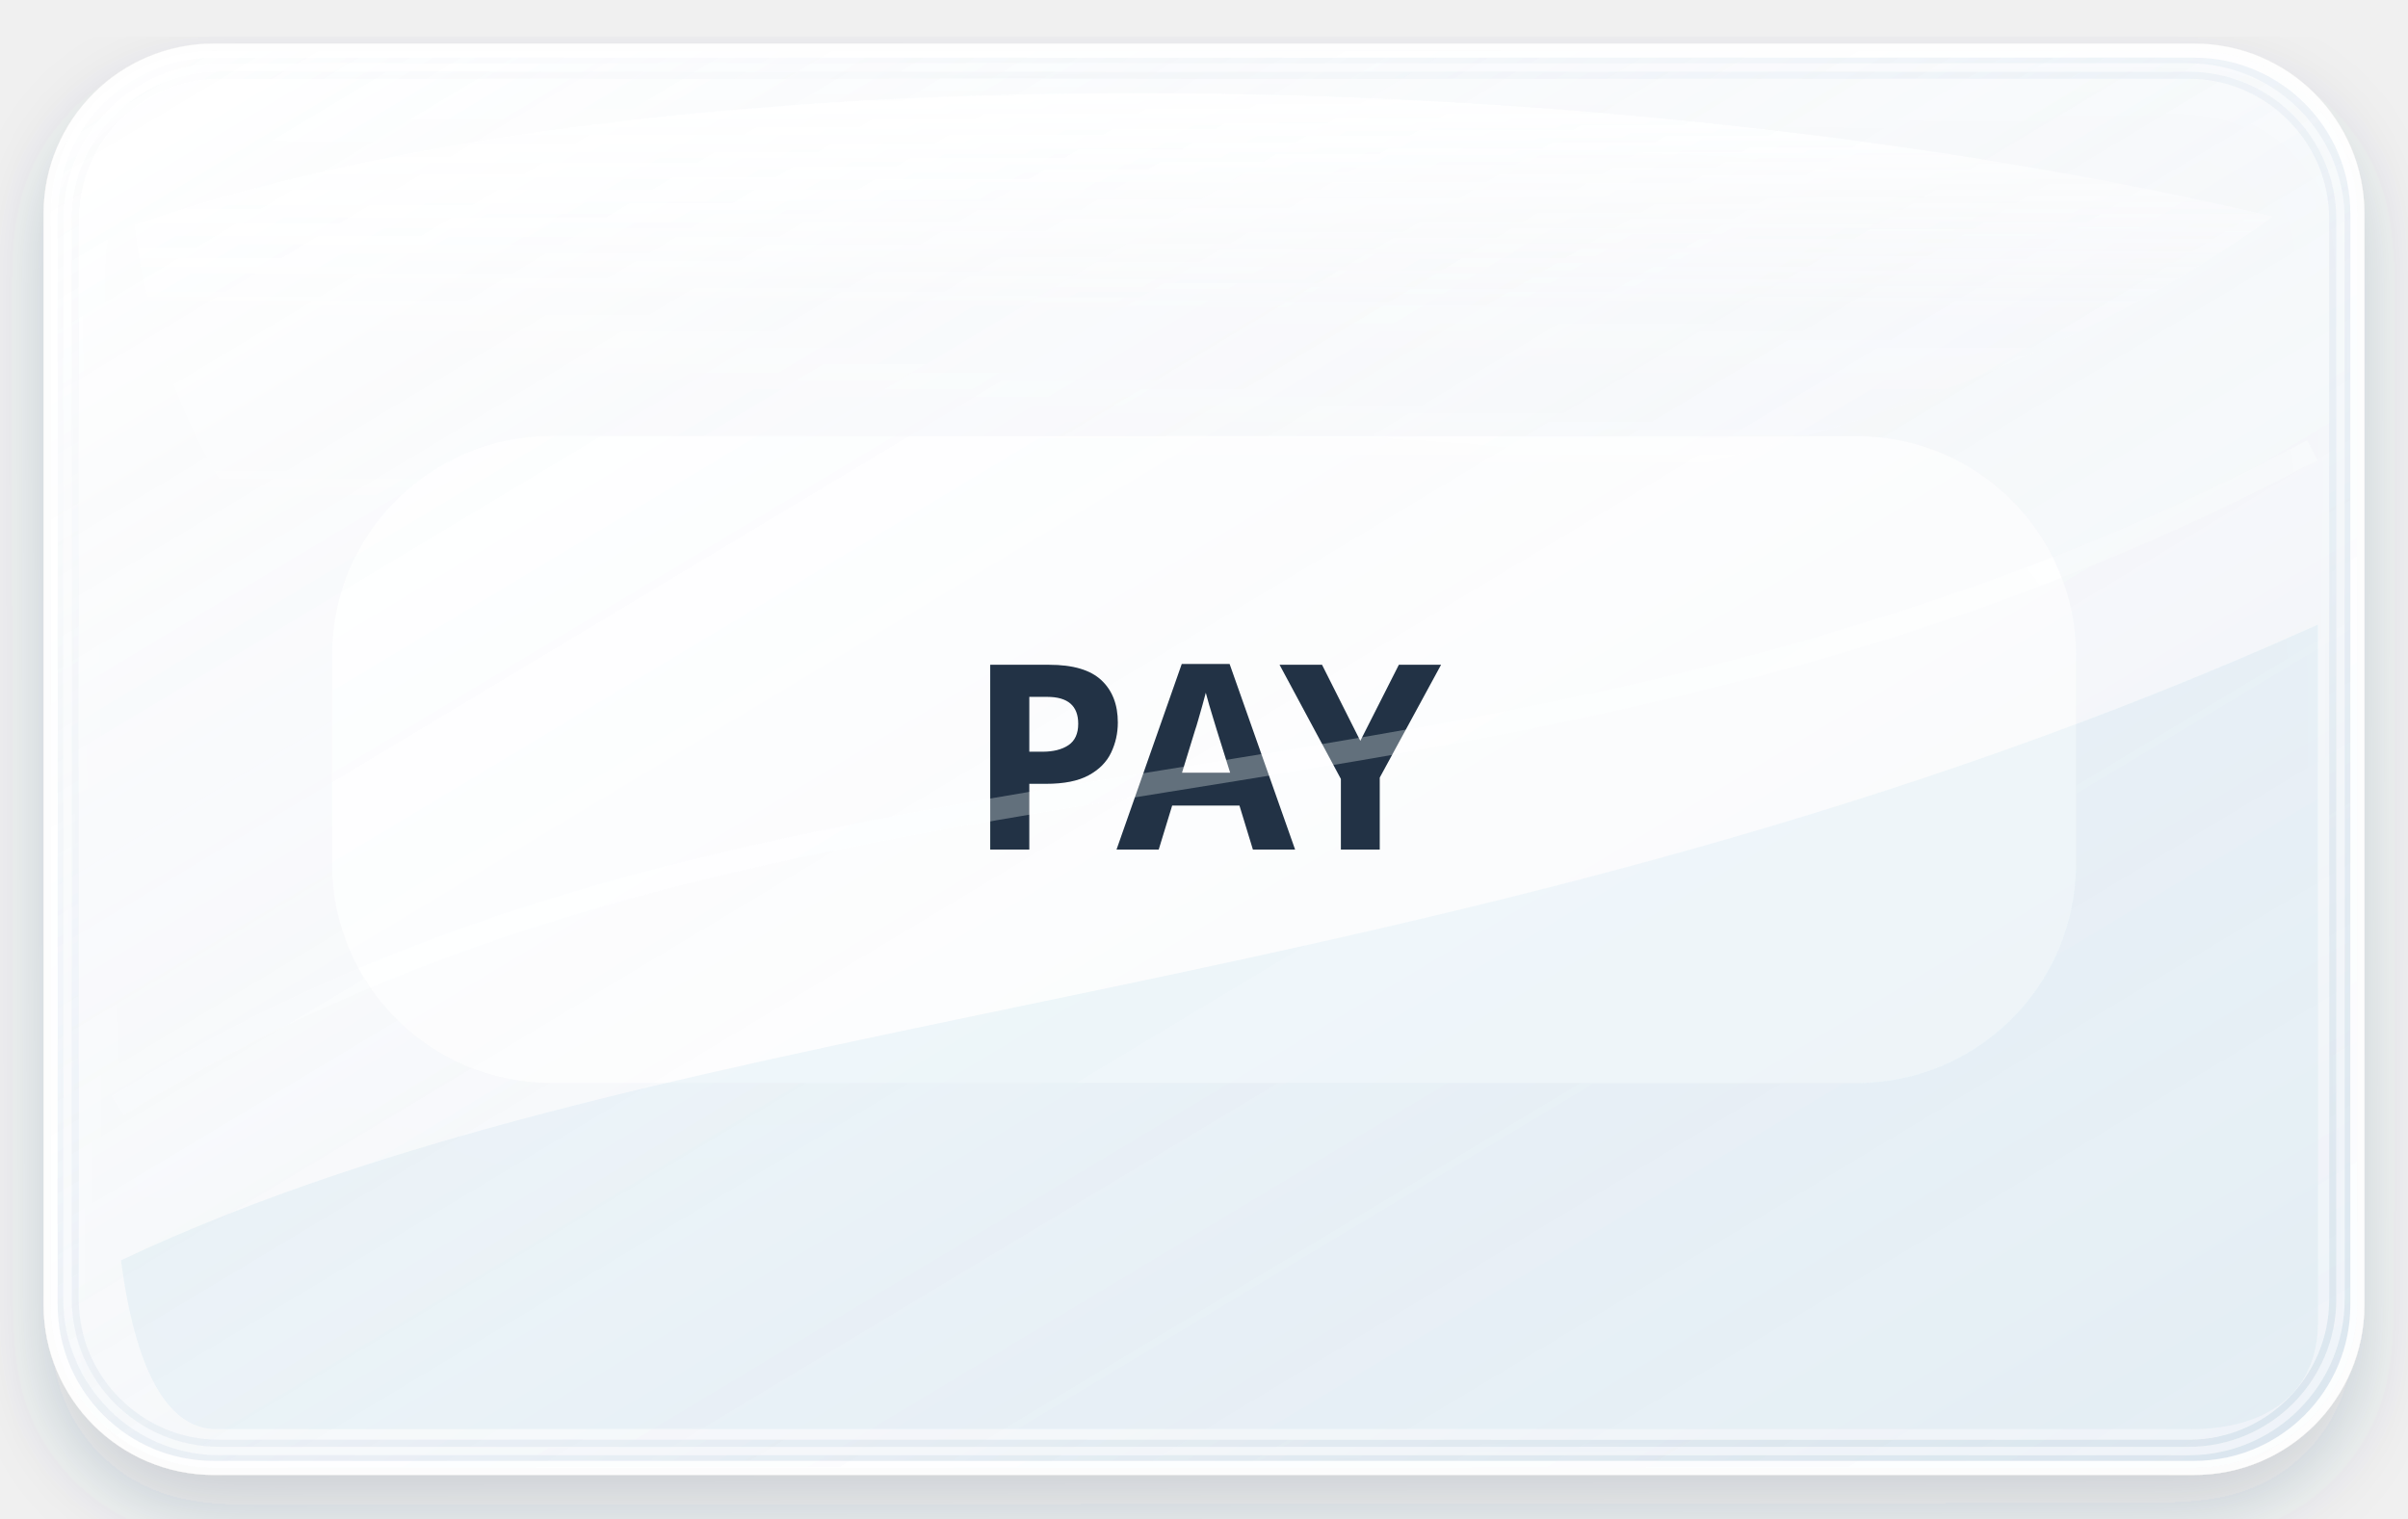
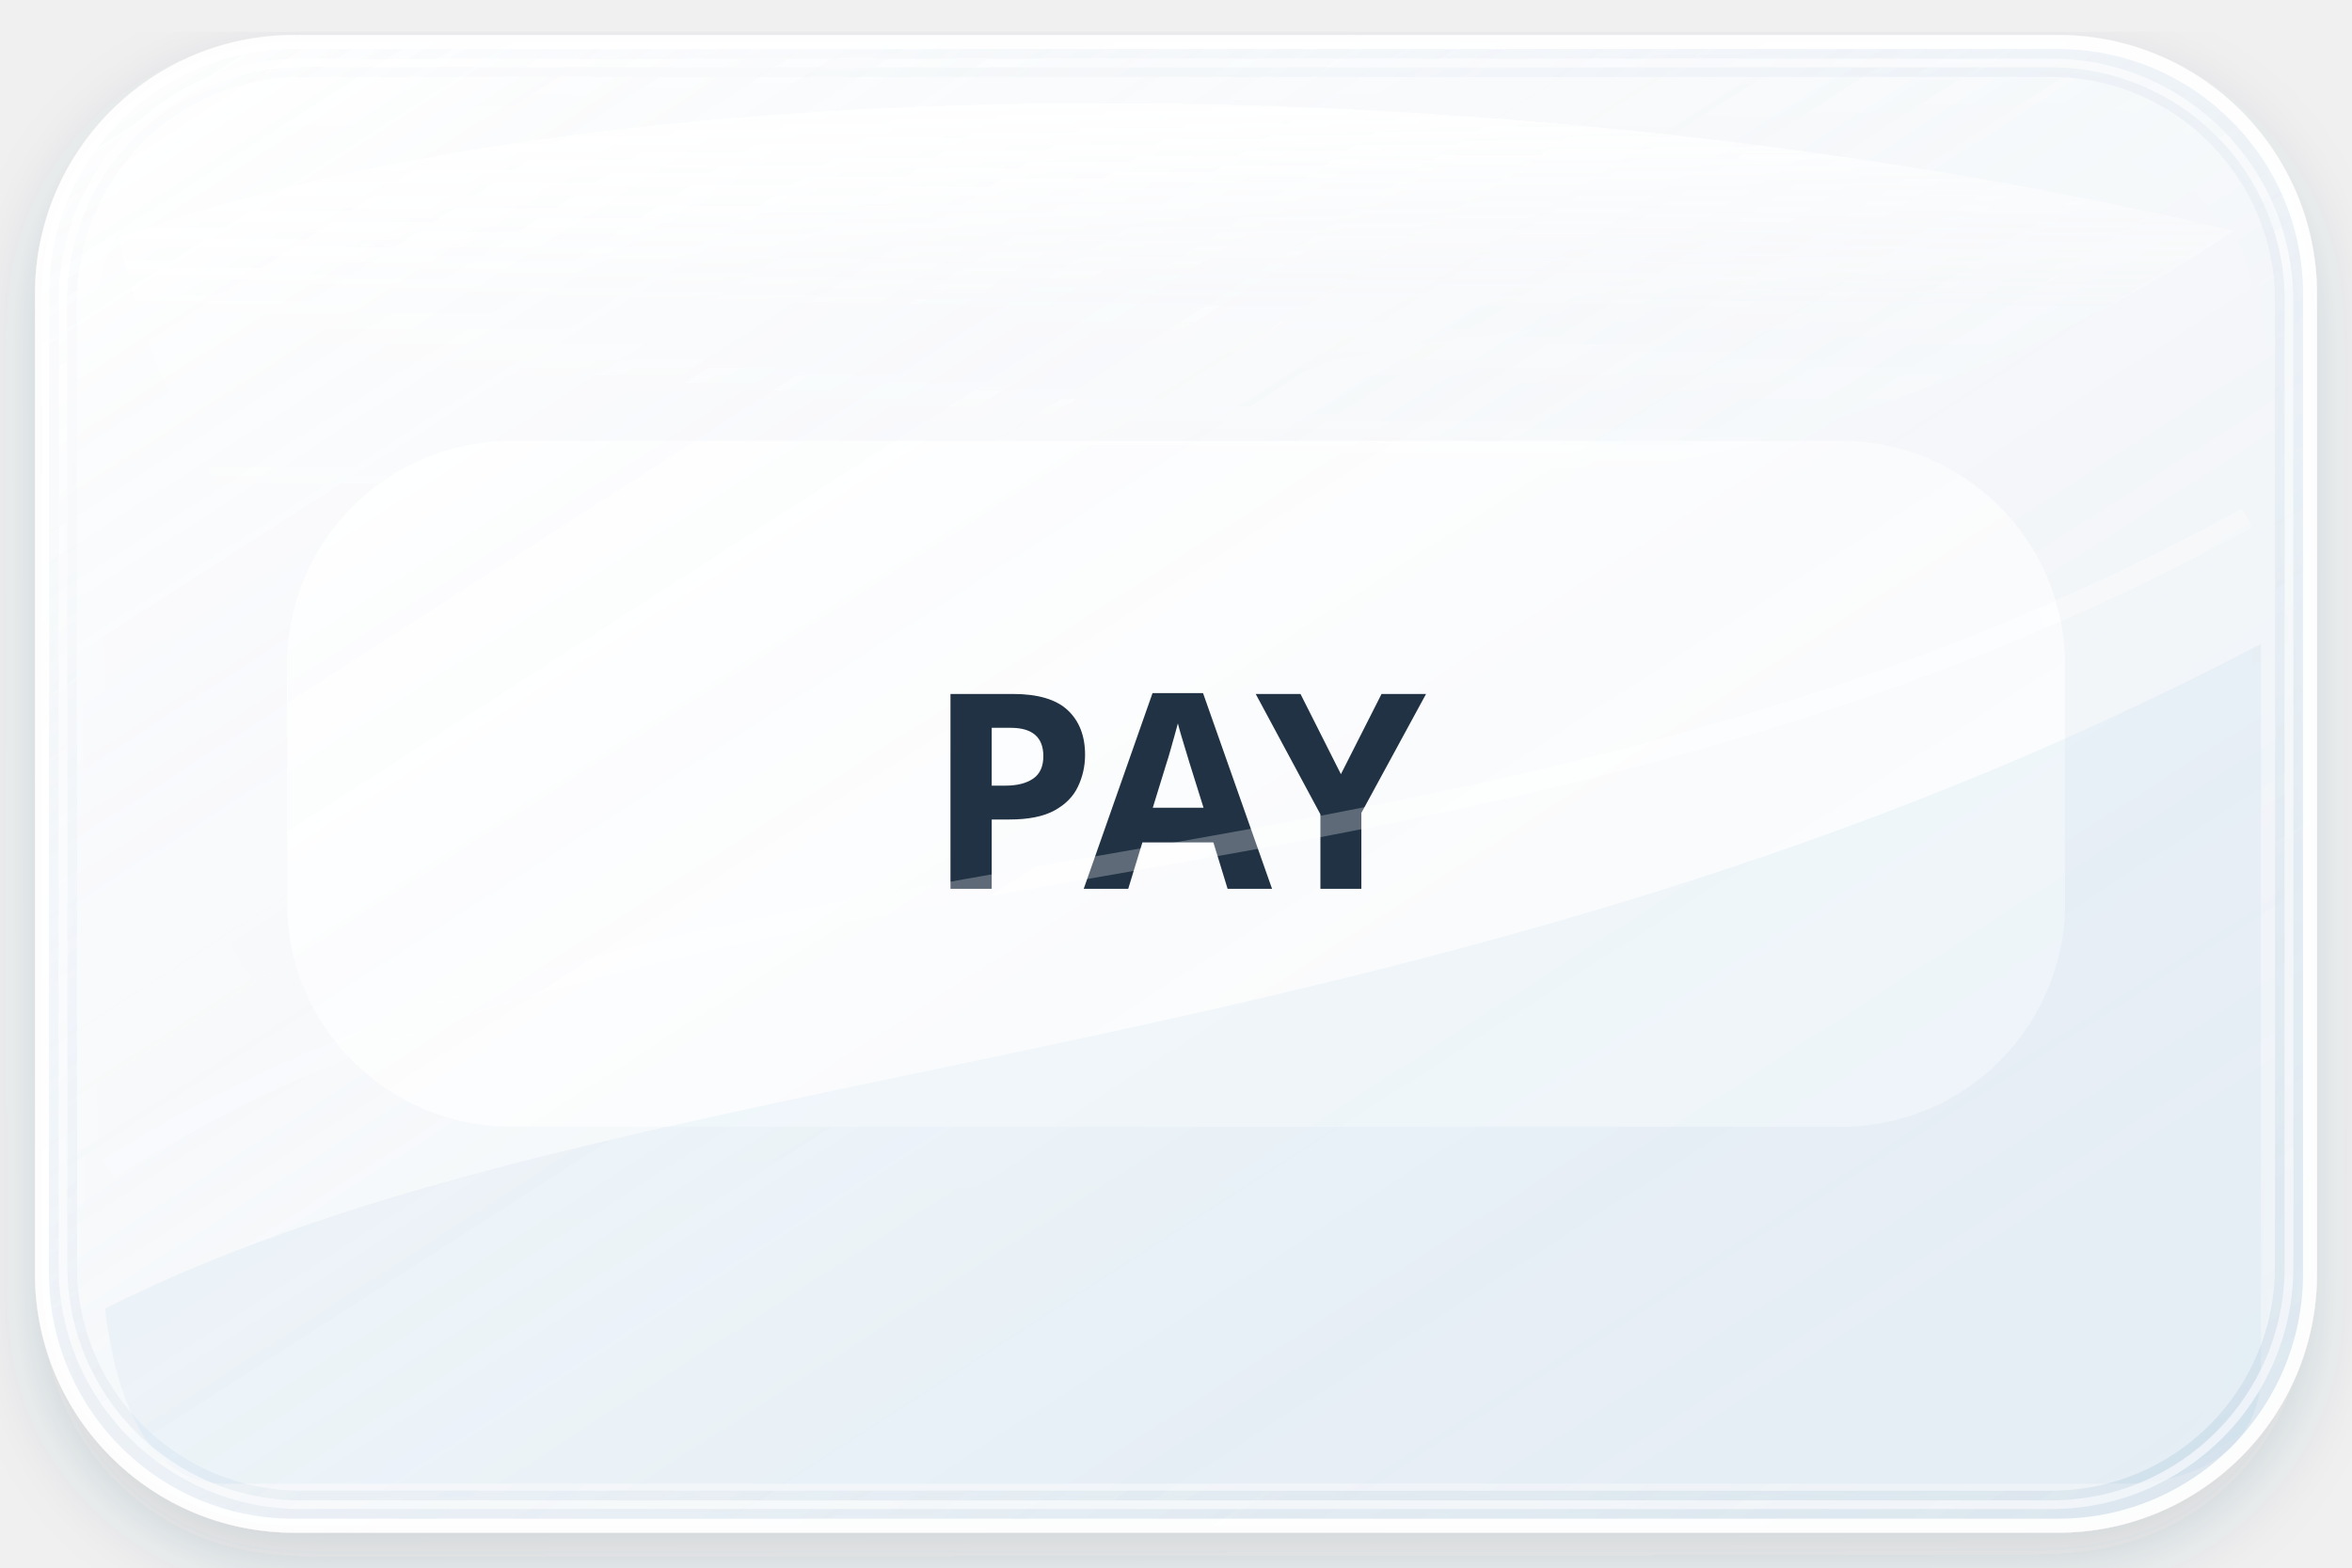
- <svg xmlns="http://www.w3.org/2000/svg" width="856" height="539.8" viewBox="0 0 856 539.8" role="img" aria-labelledby="title-instrument__payment__cashless_generic" data-asset-id="instrument.payment.cashless_generic" data-source-kind="poimichi_generic_category">
+ <svg xmlns="http://www.w3.org/2000/svg" width="672" height="448" viewBox="0 0 672 448" role="img" aria-labelledby="title-instrument__payment__cashless_generic" data-asset-id="instrument.payment.cashless_generic" data-source-kind="poimichi_generic_category" data-layout="service">
  <defs>
    <linearGradient id="glass-instrument__payment__cashless_generic" x1="0" y1="0" x2="1" y2="1">
      <stop offset="0" stop-color="#ffffff" stop-opacity="0.96" />
      <stop offset="0.56" stop-color="#edf4fb" stop-opacity="0.76" />
      <stop offset="1" stop-color="#d9e8f4" stop-opacity="0.68" />
    </linearGradient>
    <linearGradient id="shine-instrument__payment__cashless_generic" x1="0" y1="0" x2="0" y2="1">
      <stop offset="0" stop-color="#ffffff" stop-opacity="0.82" />
      <stop offset="0.46" stop-color="#ffffff" stop-opacity="0.12" />
      <stop offset="1" stop-color="#ffffff" stop-opacity="0" />
    </linearGradient>
    <filter id="shadow-instrument__payment__cashless_generic" x="-20%" y="-25%" width="140%" height="160%">
-       <feDropShadow dx="0" dy="13" stdDeviation="13" flood-color="#24445f" flood-opacity="0.2" />
+       <feDropShadow dx="0" dy="9" stdDeviation="10" flood-color="#24445f" flood-opacity="0.18" />
    </filter>
    <clipPath id="art-instrument__payment__cashless_generic">
-       <rect x="92" y="88" width="672" height="363.8" rx="58" />
+       <rect x="48" y="52" width="576" height="344" rx="52" />
    </clipPath>
  </defs>
  <g filter="url(#shadow-instrument__payment__cashless_generic)">
-     <rect x="18" y="18" width="820" height="503.8" rx="58" fill="url(#glass-instrument__payment__cashless_generic)" stroke="#ffffff" stroke-opacity="0.9" stroke-width="5" />
-     <rect x="28" y="28" width="800" height="483.8" rx="50" fill="#ffffff" fill-opacity="0.56" />
+     <rect x="12" y="12" width="648" height="424" rx="72" fill="url(#glass-instrument__payment__cashless_generic)" stroke="#ffffff" stroke-opacity="0.92" stroke-width="4" />
+     <rect x="22" y="22" width="628" height="404" rx="64" fill="#ffffff" fill-opacity="0.50" />
    <g aria-hidden="true">
-       <rect x="118" y="155" width="620" height="230" rx="78" fill="#ffffff" fill-opacity="0.62" />
-       <text x="428" y="302" text-anchor="middle" font-family="system-ui, sans-serif" font-size="92" font-weight="800" fill="#203244">PAY</text>
+       <rect x="82" y="126" width="508" height="196" rx="64" fill="#ffffff" fill-opacity="0.62" />
+       <text x="336" y="254" text-anchor="middle" font-family="system-ui, sans-serif" font-size="78" font-weight="800" fill="#203244">PAY</text>
    </g>
-     <path d="M48 80C230 16 568 20 808 77C660 184 420 211 92 192C66 157 52 117 48 80Z" fill="url(#shine-instrument__payment__cashless_generic)" />
-     <path d="M43 448C240 355 522 358 824 222V470C824 495 806 508 779 508H77C59 508 48 486 43 448Z" fill="#75b8d8" fill-opacity="0.09" />
-     <path d="M42 393C279 245 538 311 822 160" fill="none" stroke="#ffffff" stroke-opacity="0.3" stroke-width="8" />
-     <rect x="24" y="24" width="808" height="491.8" rx="54" fill="none" stroke="#ffffff" stroke-opacity="0.55" stroke-width="3" />
+     <path d="M34 68C178 16 438 18 638 66C514 151 326 164 70 150C52 126 40 96 34 68Z" fill="url(#shine-instrument__payment__cashless_generic)" />
+     <path d="M30 374C176 300 410 308 646 184V392C646 414 628 424 606 424H64C46 424 34 407 30 374Z" fill="#75b8d8" fill-opacity="0.08" />
+     <path d="M31 334C196 229 420 270 642 148" fill="none" stroke="#ffffff" stroke-opacity="0.28" stroke-width="6" />
+     <rect x="18" y="18" width="636" height="412" rx="68" fill="none" stroke="#ffffff" stroke-opacity="0.58" stroke-width="2.5" />
  </g>
</svg>
